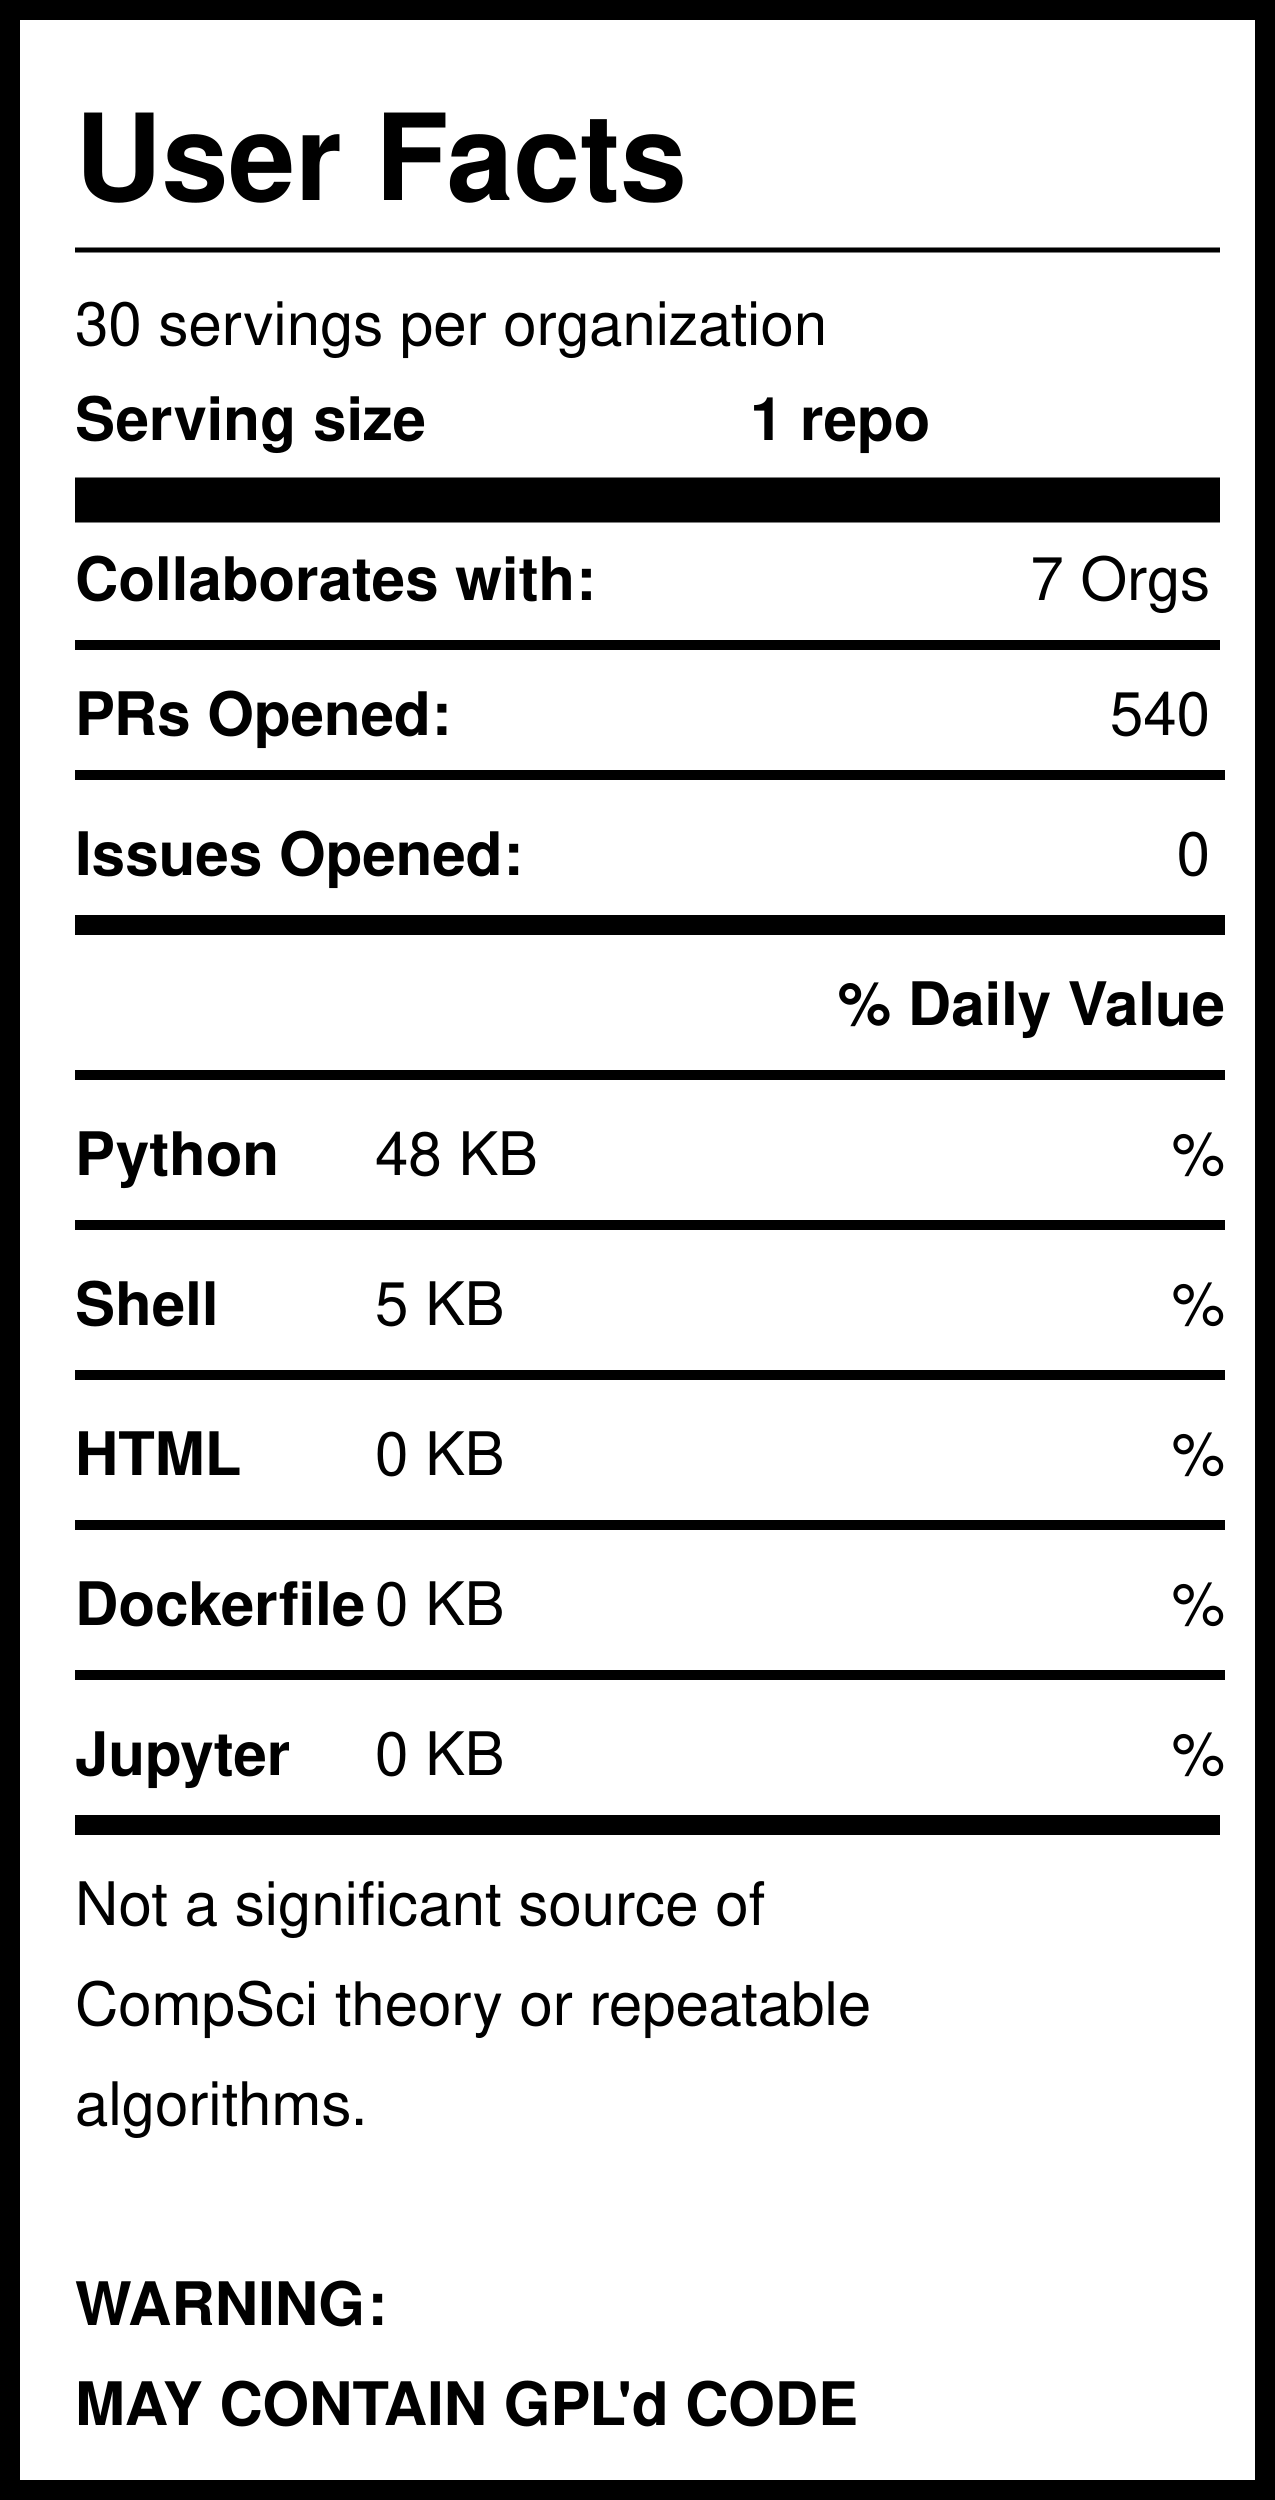
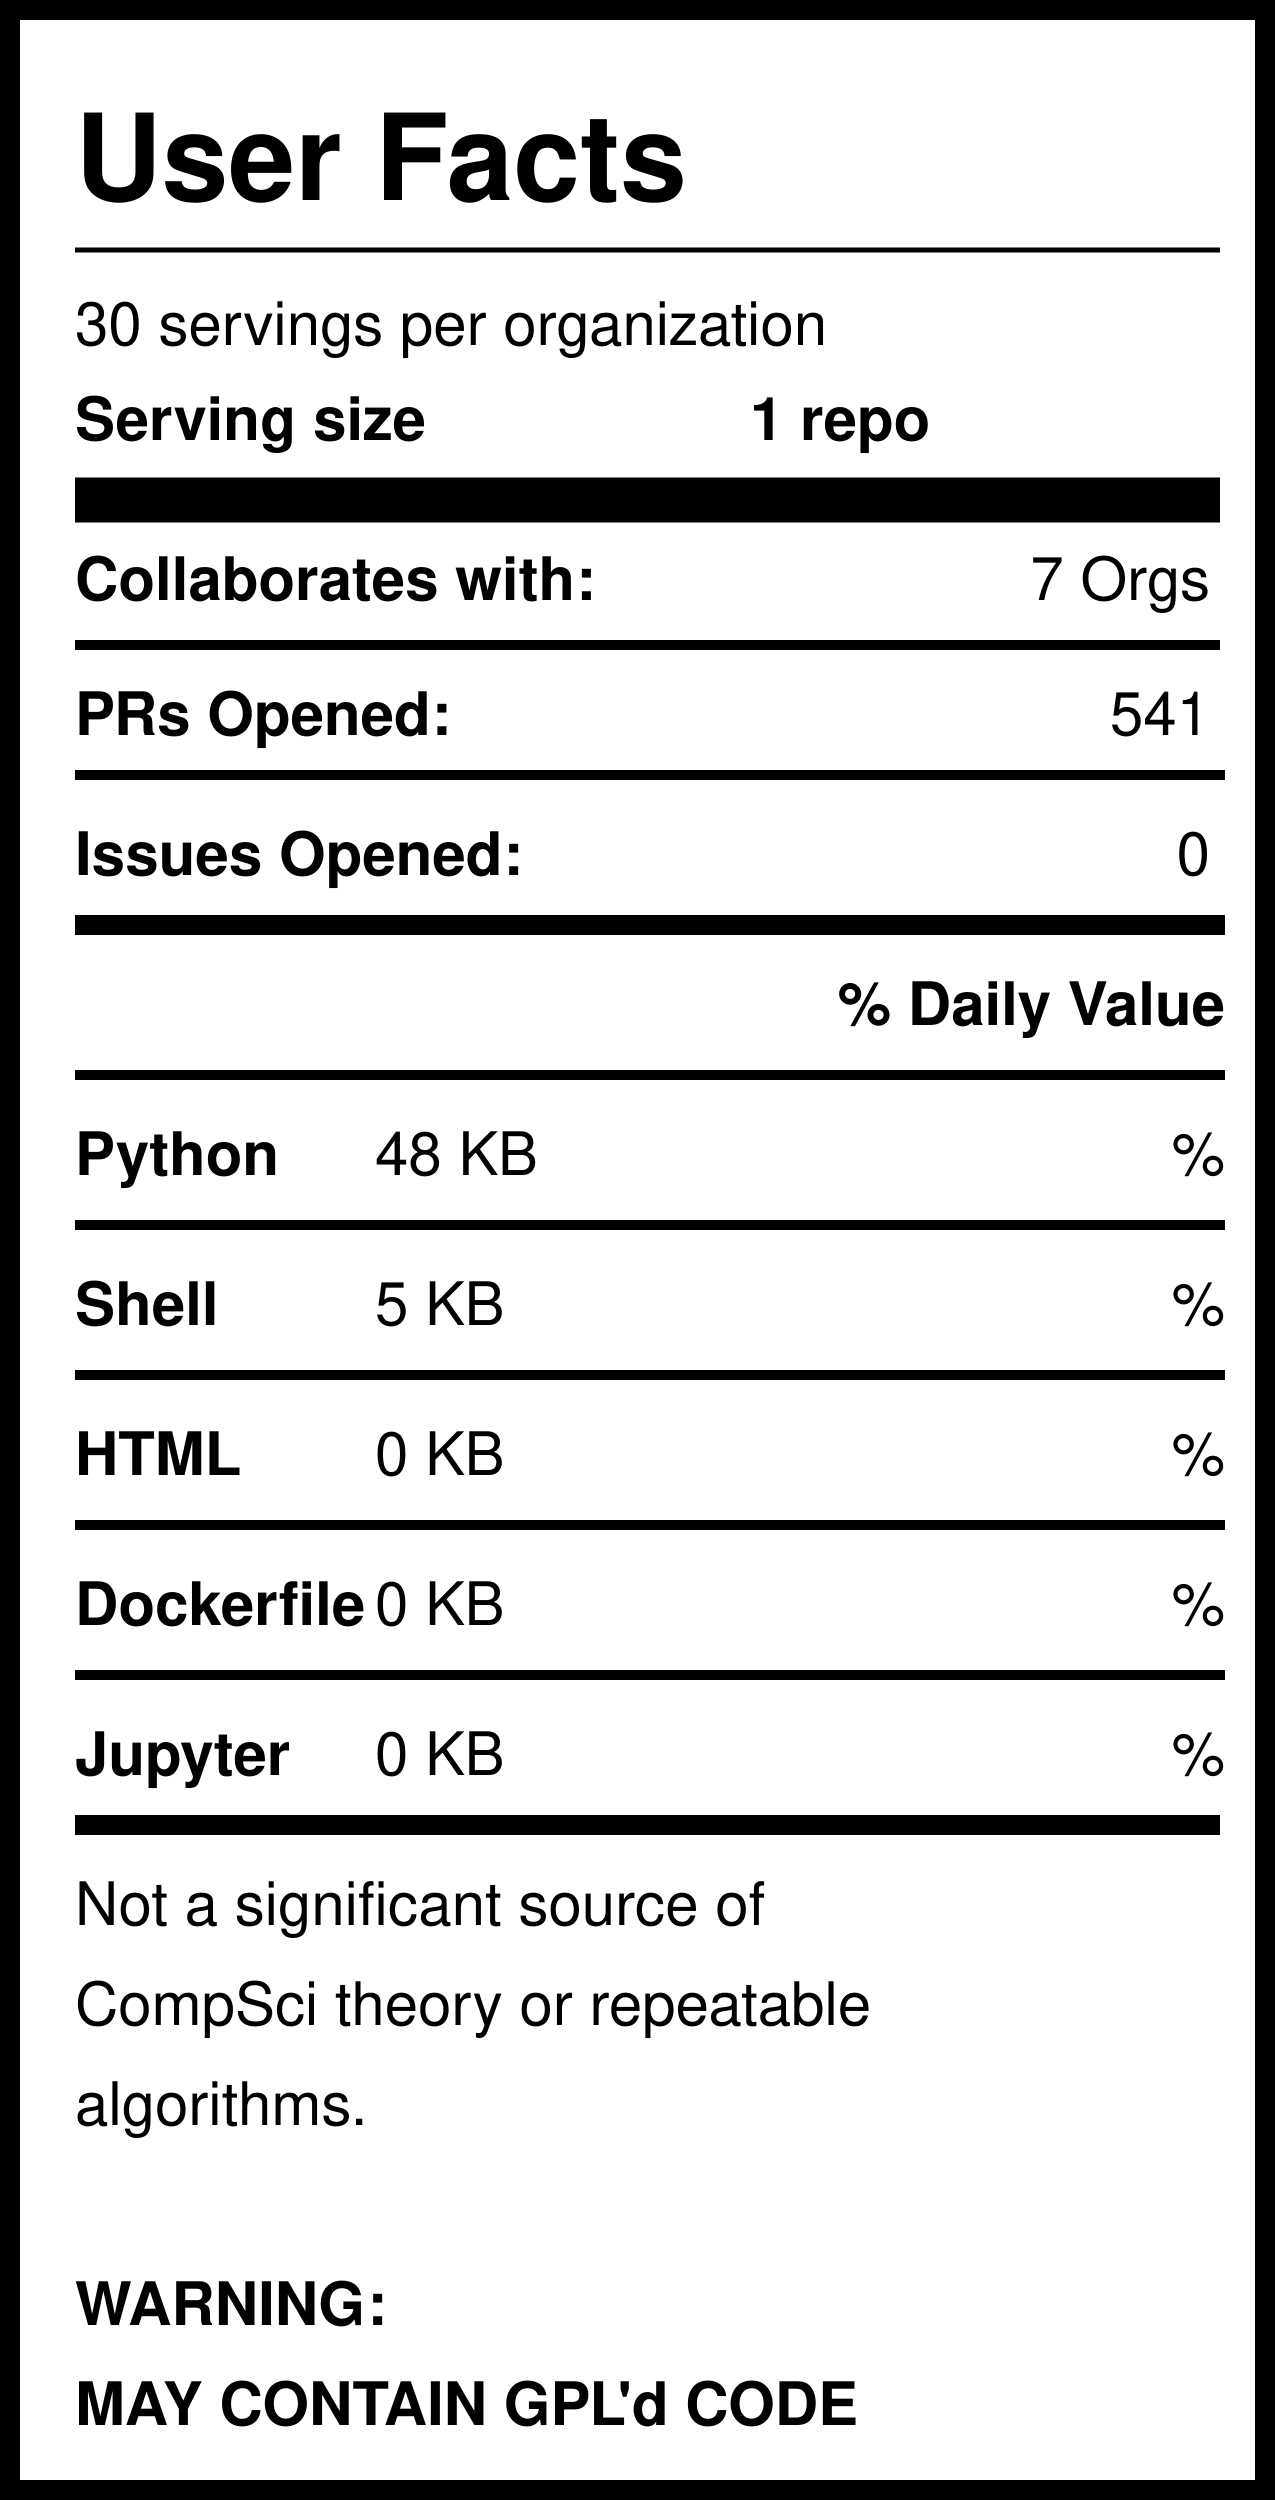
<svg xmlns="http://www.w3.org/2000/svg" version="1.1" width="255" height="500" style="background: white">
  <svg width="255" height="500">
    <rect width="255" height="500" style="fill:rgb(255,255,255);stroke-width:8;stroke:rgb(0,0,0)" />
    <text x="15" y="40" font-family="Helvetica" font-weight="bold" font-size="2em">User Facts</text>
    <line x1="15" y1="50" x2="244" y2="50" style="stroke:rgb(0,0,0);stroke-width:1" />
    <text x="15" y="69" font-family="Helvetica" lengthAdjust="spacingAndGlyphs">30 servings per organization</text>
    <text x="15" y="88" font-family="Helvetica" font-weight="bold" lengthAdjust="spacingAndGlyphs">Serving size</text>
    <text x="150" y="88" font-family="Helvetica" font-weight="bold" lengthAdjust="spacingAndGlyphs">1 repo</text>
    <line x1="15" y1="100" x2="244" y2="100" style="stroke:rgb(0,0,0);stroke-width:9" />
    <text x="15" y="120" font-family="Helvetica" font-weight="bold" lengthAdjust="spacingAndGlyphs">Collaborates with:</text>
    <text x="242" y="120" font-family="Helvetica" text-anchor="end" lengthAdjust="spacingAndGlyphs">7 Orgs</text>
    <line x1="15" y1="129" x2="244" y2="129" style="stroke:rgb(0,0,0);stroke-width:2" />
    <text x="15" y="147" font-family="Helvetica" font-weight="bold" lengthAdjust="spacingAndGlyphs">PRs Opened:</text>
-     <text x="242" y="147" font-family="Helvetica" text-anchor="end" lengthAdjust="spacingAndGlyphs">540</text>
+     <text x="242" y="147" font-family="Helvetica" text-anchor="end" lengthAdjust="spacingAndGlyphs">541</text>
    <text x="15" y="175" font-family="Helvetica" font-weight="bold" lengthAdjust="spacingAndGlyphs">Issues Opened:</text>
    <text x="242" y="175" font-family="Helvetica" lengthAdjust="spacingAndGlyphs" text-anchor="end">0</text>
    <line x1="15" y1="185" x2="245" y2="185" style="stroke:rgb(0,0,0);stroke-width:4" />
    <line x1="15" y1="155" x2="245" y2="155" style="stroke:rgb(0,0,0);stroke-width:2" />
    <text x="245" y="205" font-family="Helvetica" font-weight="bold" text-anchor="end" lengthAdjust="spacingAndGlyphs">% Daily Value</text>
    <line x1="15" y1="215" x2="245" y2="215" style="stroke:rgb(0,0,0);stroke-width:2" />
    <text x="15" y="235" font-family="Helvetica" font-weight="bold" lengthAdjust="spacingAndGlyphs">Python</text>
    <text x="75" y="235" font-family="Helvetica" lengthAdjust="spacingAndGlyphs">48 KB</text>
    <text x="245" y="235" font-family="Helvetica" lengthAdjust="spacingAndGlyphs" text-anchor="end">%</text>
    <line x1="15" y1="245" x2="245" y2="245" style="stroke:rgb(0,0,0);stroke-width:2" />
    <text x="15" y="265" font-family="Helvetica" font-weight="bold" lengthAdjust="spacingAndGlyphs">Shell</text>
    <text x="75" y="265" font-family="Helvetica" lengthAdjust="spacingAndGlyphs">5 KB</text>
    <text x="245" y="265" font-family="Helvetica" lengthAdjust="spacingAndGlyphs" text-anchor="end">%</text>
    <line x1="15" y1="275" x2="245" y2="275" style="stroke:rgb(0,0,0);stroke-width:2" />
    <text x="15" y="295" font-family="Helvetica" font-weight="bold" lengthAdjust="spacingAndGlyphs">HTML</text>
    <text x="75" y="295" font-family="Helvetica" lengthAdjust="spacingAndGlyphs">0 KB</text>
    <text x="245" y="295" font-family="Helvetica" lengthAdjust="spacingAndGlyphs" text-anchor="end">%</text>
    <line x1="15" y1="305" x2="245" y2="305" style="stroke:rgb(0,0,0);stroke-width:2" />
    <text x="15" y="325" font-family="Helvetica" font-weight="bold" lengthAdjust="spacingAndGlyphs">Dockerfile</text>
    <text x="75" y="325" font-family="Helvetica" lengthAdjust="spacingAndGlyphs">0 KB</text>
    <text x="245" y="325" font-family="Helvetica" lengthAdjust="spacingAndGlyphs" text-anchor="end">%</text>
    <line x1="15" y1="335" x2="245" y2="335" style="stroke:rgb(0,0,0);stroke-width:2" />
    <text x="15" y="355" font-family="Helvetica" font-weight="bold" lengthAdjust="spacingAndGlyphs">Jupyter</text>
    <text x="75" y="355" font-family="Helvetica" lengthAdjust="spacingAndGlyphs">0 KB</text>
    <text x="245" y="355" font-family="Helvetica" lengthAdjust="spacingAndGlyphs" text-anchor="end">%</text>
    <line x1="15" y1="365" x2="244" y2="365" style="stroke:rgb(0,0,0);stroke-width:4" />
    <text id="Warning1" x="15" y="385" font-family="Helvetica" lengthAdjust="spacingAndGlyphs">Not a significant source of </text>
    <text id="Warning2" x="15" y="405" font-family="Helvetica" lengthAdjust="spacingAndGlyphs">CompSci theory or repeatable</text>
    <text id="Warning3" x="15" y="425" font-family="Helvetica" lengthAdjust="spacingAndGlyphs">algorithms. </text>
    <text id="GPL1" x="15" y="465" font-family="Helvetica" font-weight="bold" lengthAdjust="spacingAndGlyphs">WARNING:</text>
    <text id="GPL2" x="15" y="485" font-family="Helvetica" font-weight="bold" lengthAdjust="spacingAndGlyphs">MAY CONTAIN GPL'd CODE</text>
  </svg>
</svg>
